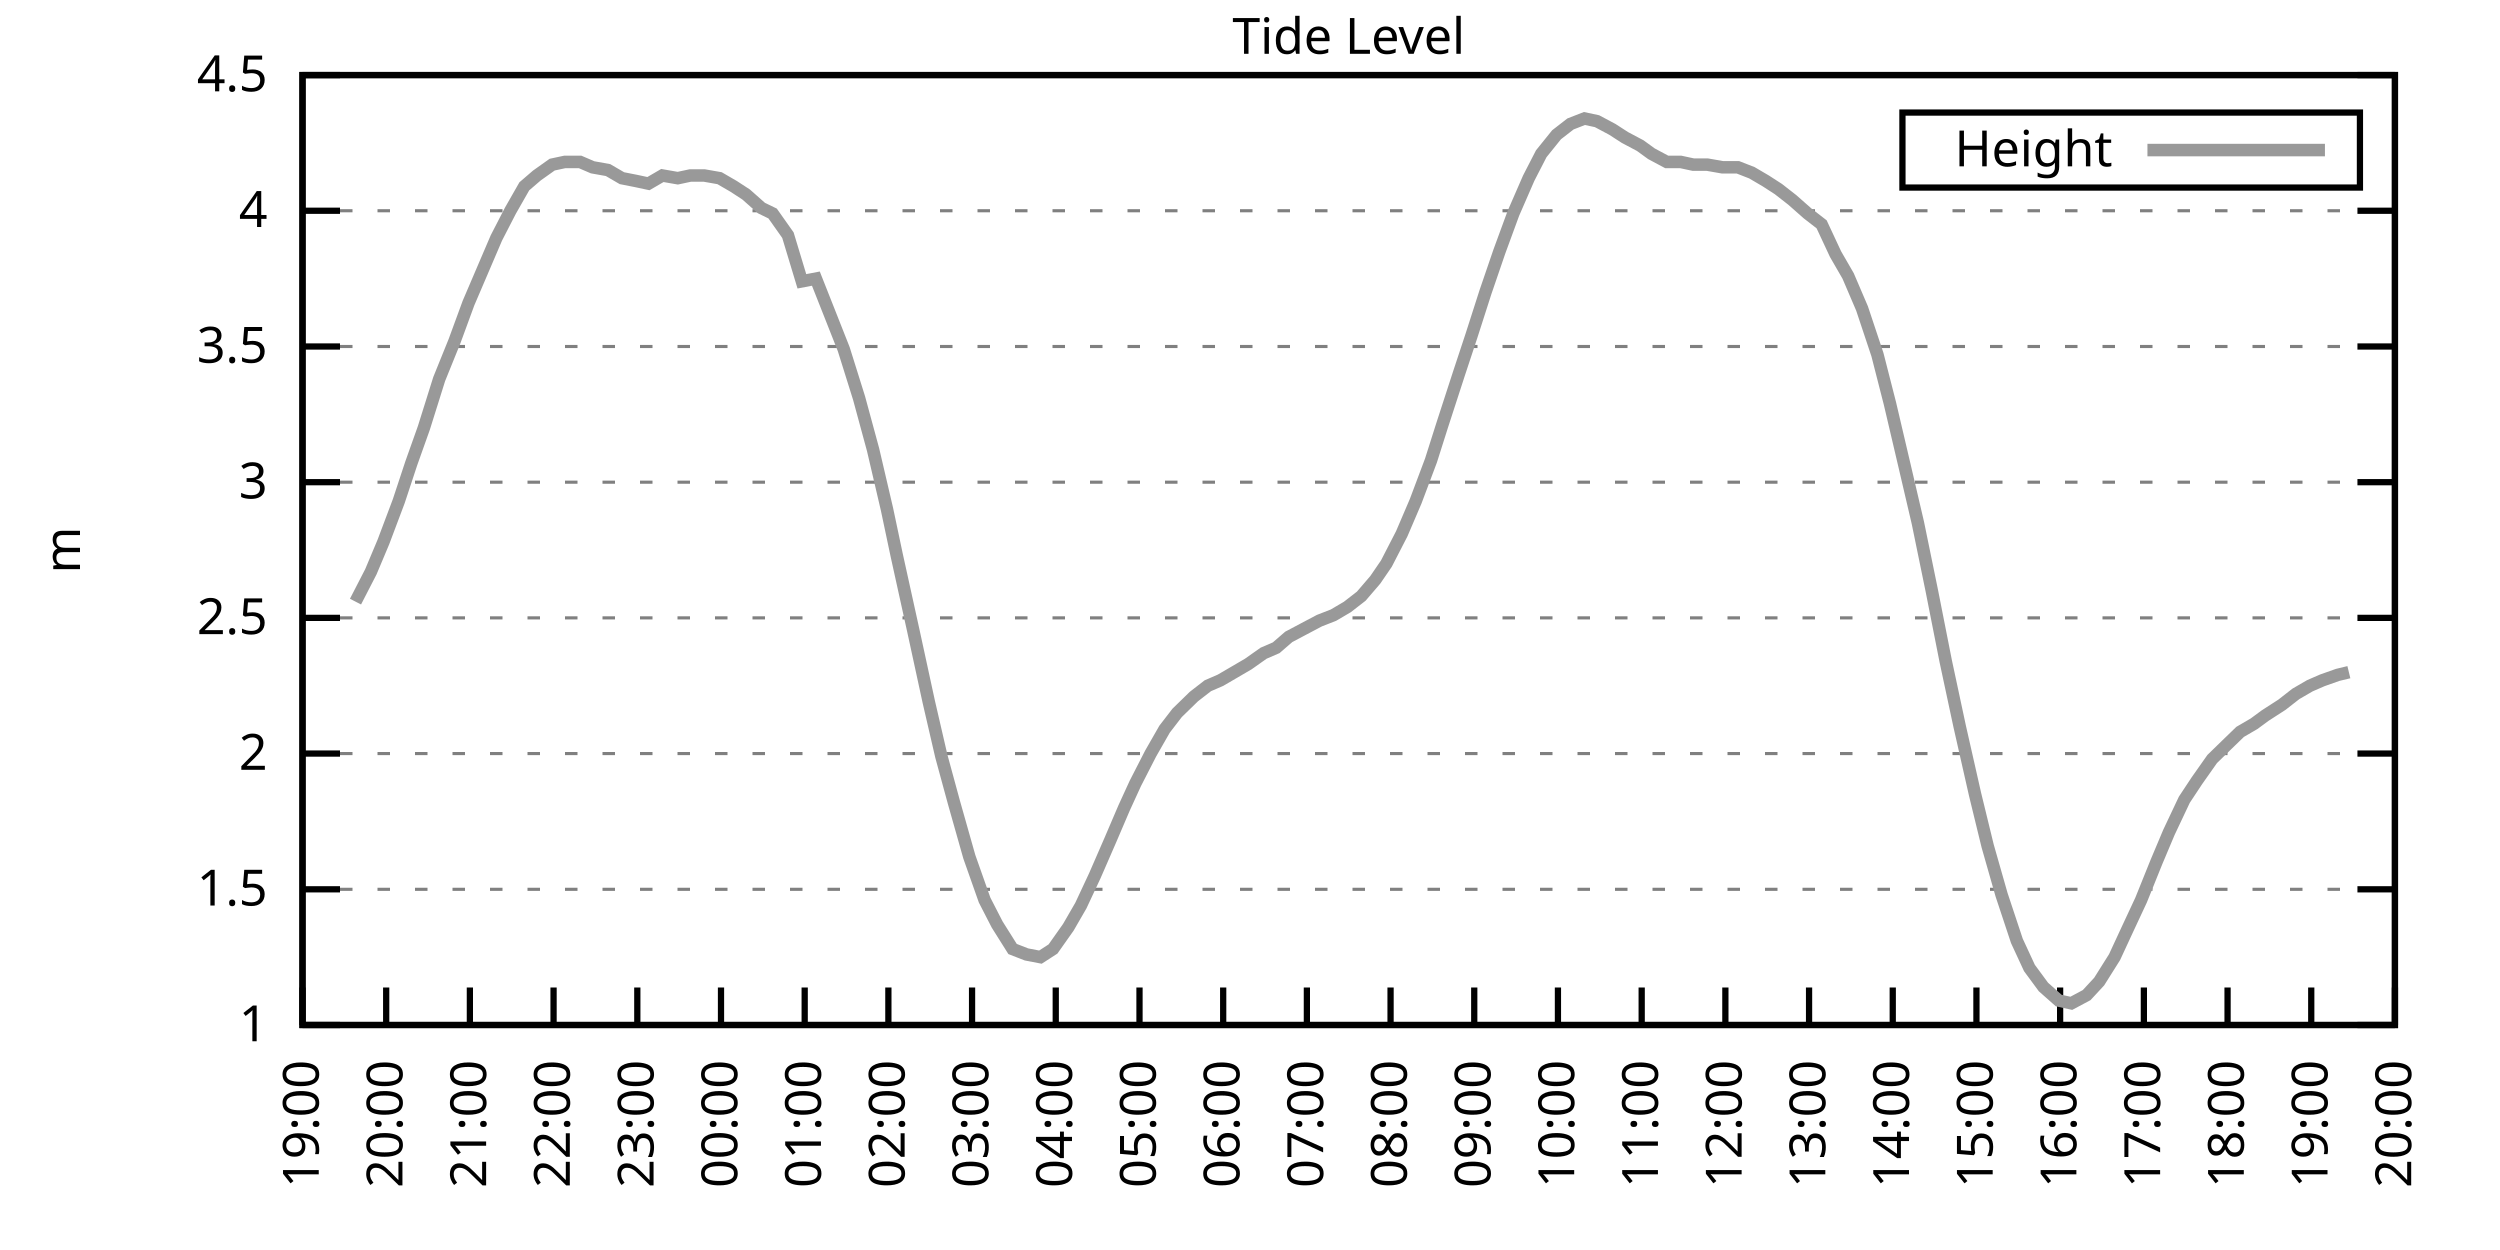
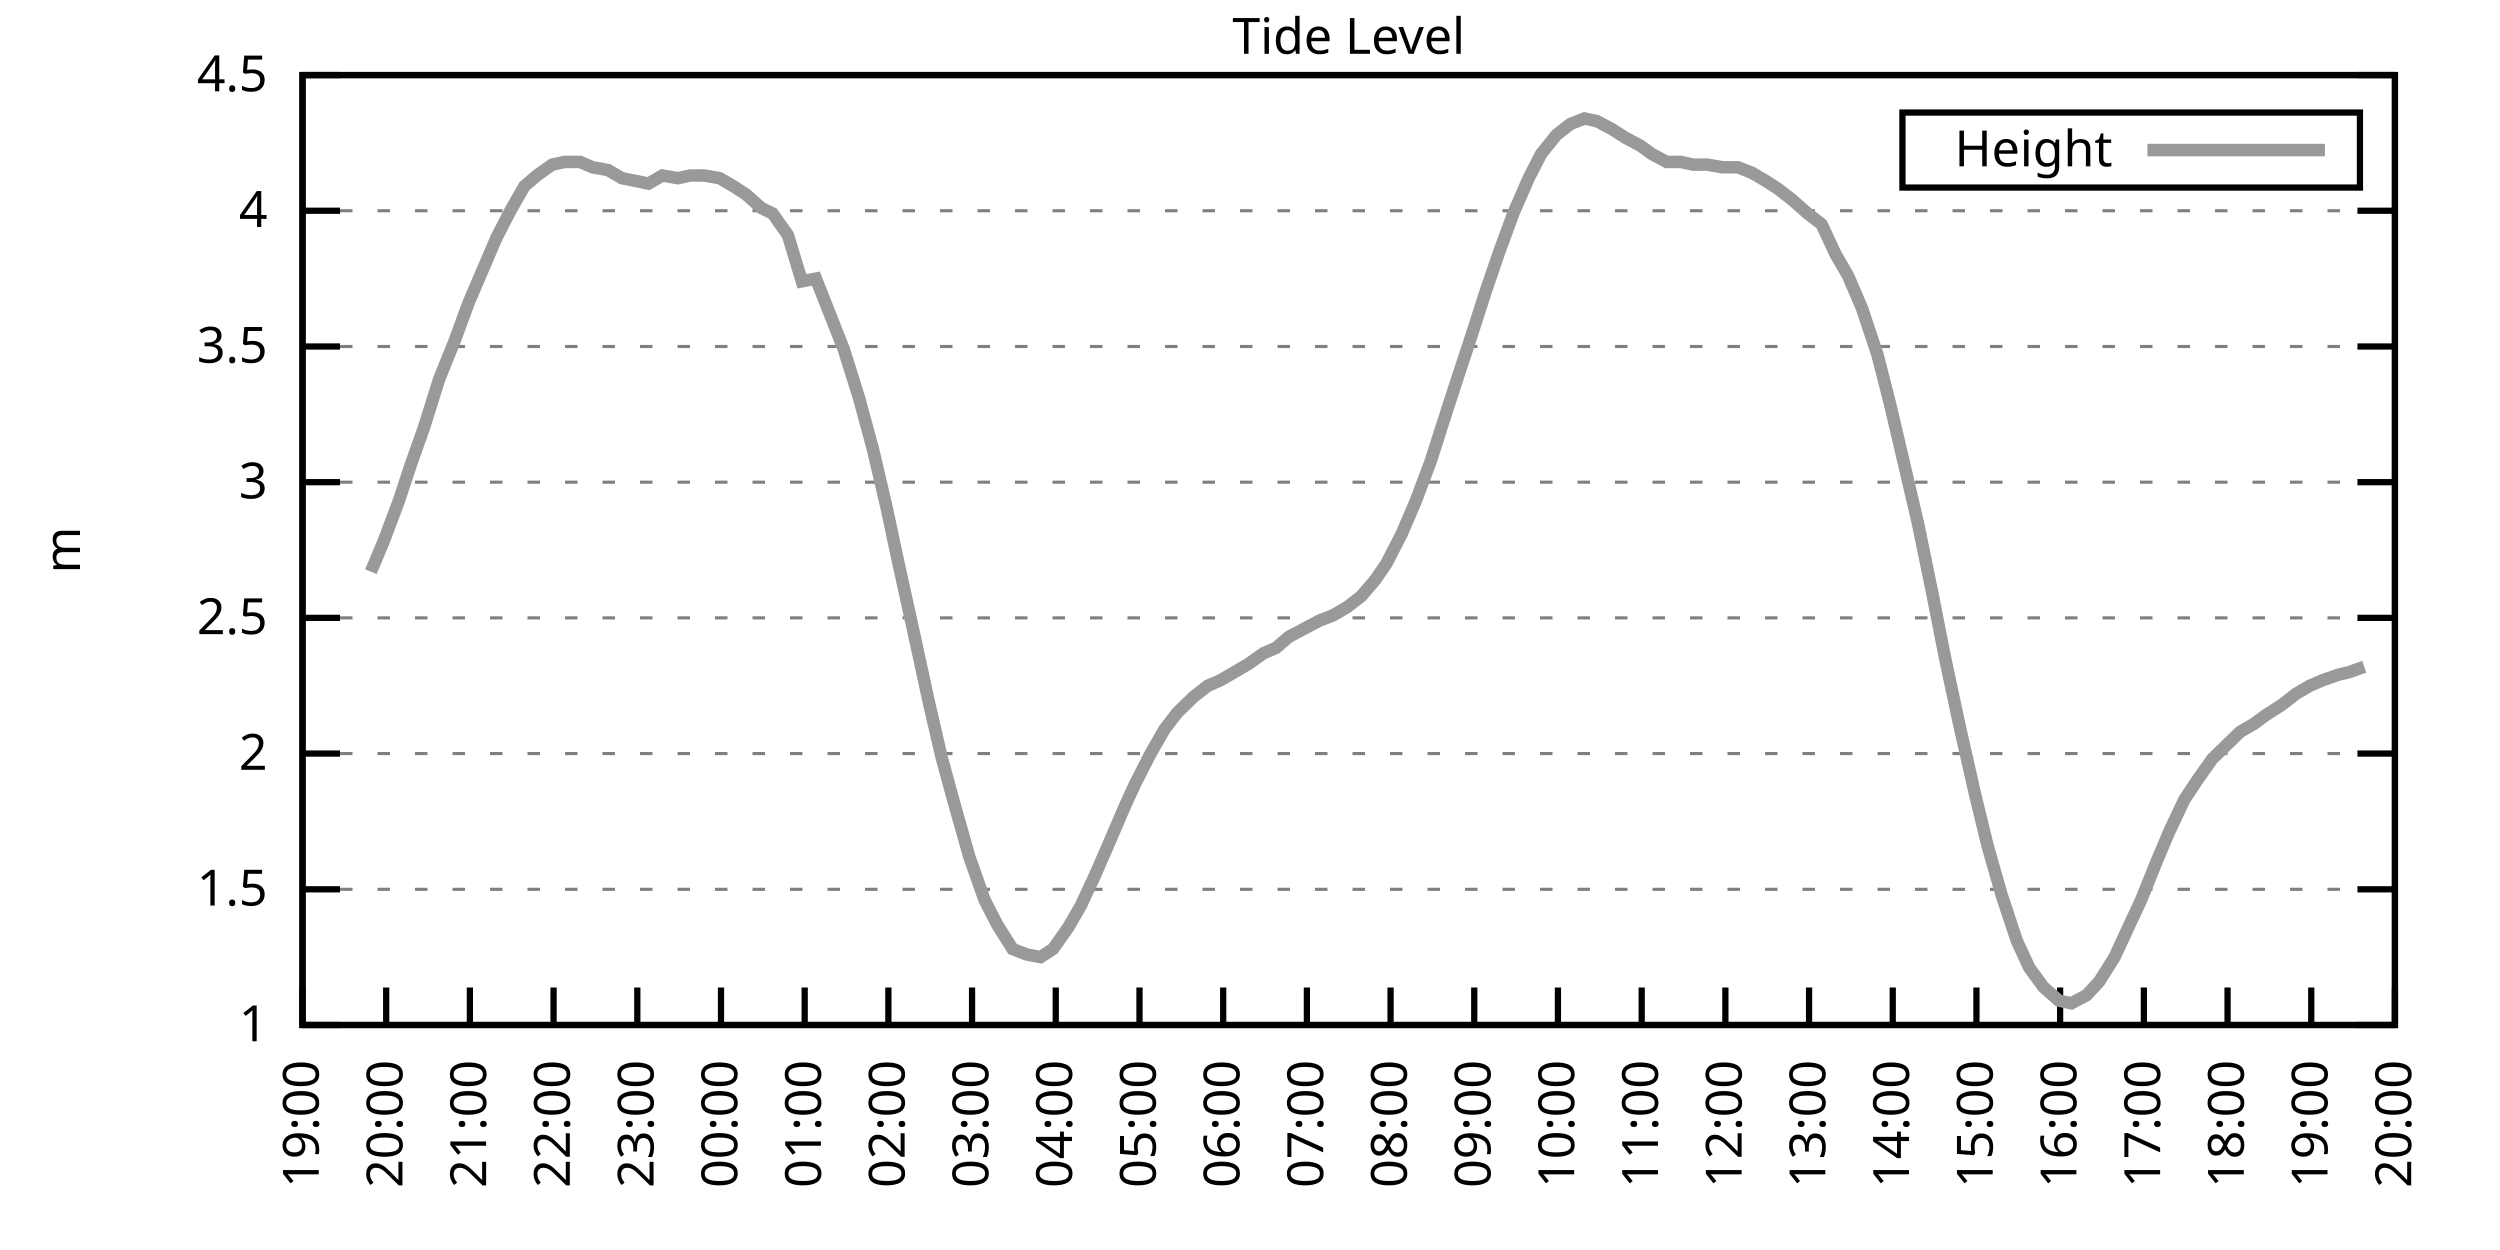
<svg xmlns="http://www.w3.org/2000/svg" xmlns:xlink="http://www.w3.org/1999/xlink" width="400" height="200" viewBox="0 0 400 200">
  <g id="gnuplot_canvas">
    <rect x="0" y="0" width="400" height="200" fill="none" />
    <defs>
      <circle id="gpDot" r="0.5" stroke-width="0.5" stroke="currentColor" />
      <path id="gpPt0" stroke-width="0.333" stroke="currentColor" d="M-1,0 h2 M0,-1 v2" />
      <path id="gpPt1" stroke-width="0.333" stroke="currentColor" d="M-1,-1 L1,1 M1,-1 L-1,1" />
      <path id="gpPt2" stroke-width="0.333" stroke="currentColor" d="M-1,0 L1,0 M0,-1 L0,1 M-1,-1 L1,1 M-1,1 L1,-1" />
      <rect id="gpPt3" stroke-width="0.333" stroke="currentColor" x="-1" y="-1" width="2" height="2" />
      <rect id="gpPt4" stroke-width="0.333" stroke="currentColor" fill="currentColor" x="-1" y="-1" width="2" height="2" />
      <circle id="gpPt5" stroke-width="0.333" stroke="currentColor" cx="0" cy="0" r="1" />
      <use xlink:href="#gpPt5" id="gpPt6" fill="currentColor" stroke="none" />
      <path id="gpPt7" stroke-width="0.333" stroke="currentColor" d="M0,-1.33 L-1.33,0.67 L1.33,0.67 z" />
      <use xlink:href="#gpPt7" id="gpPt8" fill="currentColor" stroke="none" />
      <use xlink:href="#gpPt7" id="gpPt9" stroke="currentColor" transform="rotate(180)" />
      <use xlink:href="#gpPt9" id="gpPt10" fill="currentColor" stroke="none" />
      <use xlink:href="#gpPt3" id="gpPt11" stroke="currentColor" transform="rotate(45)" />
      <use xlink:href="#gpPt11" id="gpPt12" fill="currentColor" stroke="none" />
      <path id="gpPt13" stroke-width="0.333" stroke="currentColor" d="M0,1.330 L1.265,0.411 L0.782,-1.067 L-0.782,-1.076 L-1.265,0.411 z" />
      <use xlink:href="#gpPt13" id="gpPt14" fill="currentColor" stroke="none" />
      <filter id="textbox" filterUnits="objectBoundingBox" x="0" y="0" height="1" width="1">
        <feFlood flood-color="white" flood-opacity="1" result="bgnd" />
        <feComposite in="SourceGraphic" in2="bgnd" operator="atop" />
      </filter>
      <filter id="greybox" filterUnits="objectBoundingBox" x="0" y="0" height="1" width="1">
        <feFlood flood-color="lightgrey" flood-opacity="1" result="grey" />
        <feComposite in="SourceGraphic" in2="grey" operator="atop" />
      </filter>
    </defs>
    <g fill="none" color="white" stroke="currentColor" stroke-width="1.00" stroke-linecap="butt" stroke-linejoin="miter">
</g>
    <g fill="none" color="black" stroke="currentColor" stroke-width="1.00" stroke-linecap="butt" stroke-linejoin="miter">
      <g stroke="none" shape-rendering="crispEdges">
        <polygon fill="rgb(255, 255, 255)" points="48.40,164.00 383.18,164.00 383.18,12.02 48.40,12.02 " />
      </g>
    </g>
    <g fill="none" color="black" stroke="currentColor" stroke-width="1.00" stroke-linecap="butt" stroke-linejoin="miter">
</g>
    <g fill="none" color="black" stroke="black" stroke-width="0.50" stroke-linecap="butt" stroke-linejoin="miter">
</g>
    <g fill="none" color="gray" stroke="currentColor" stroke-width="0.50" stroke-linecap="butt" stroke-linejoin="miter">
      <path stroke="gray" stroke-dasharray="2,4" class="gridline" d="M48.40,164.00 L383.19,164.00  " />
    </g>
    <g fill="none" color="gray" stroke="gray" stroke-width="1.00" stroke-linecap="butt" stroke-linejoin="miter">
</g>
    <g fill="none" color="black" stroke="currentColor" stroke-width="1.00" stroke-linecap="butt" stroke-linejoin="miter">
      <path stroke="black" d="M48.40,164.00 L54.40,164.00 M383.19,164.00 L377.19,164.00  " />
      <g transform="translate(42.80,166.60)" stroke="none" fill="black" font-family="Sans" font-size="8.00" text-anchor="end">
        <text>
          <tspan font-family="Sans"> 1</tspan>
        </text>
      </g>
    </g>
    <g fill="none" color="black" stroke="currentColor" stroke-width="1.00" stroke-linecap="butt" stroke-linejoin="miter">
</g>
    <g fill="none" color="black" stroke="black" stroke-width="0.50" stroke-linecap="butt" stroke-linejoin="miter">
</g>
    <g fill="none" color="gray" stroke="currentColor" stroke-width="0.50" stroke-linecap="butt" stroke-linejoin="miter">
      <path stroke="gray" stroke-dasharray="2,4" class="gridline" d="M48.40,142.29 L383.19,142.29  " />
    </g>
    <g fill="none" color="gray" stroke="gray" stroke-width="1.00" stroke-linecap="butt" stroke-linejoin="miter">
</g>
    <g fill="none" color="black" stroke="currentColor" stroke-width="1.00" stroke-linecap="butt" stroke-linejoin="miter">
      <path stroke="black" d="M48.40,142.29 L54.40,142.29 M383.19,142.29 L377.19,142.29  " />
      <g transform="translate(42.80,144.89)" stroke="none" fill="black" font-family="Sans" font-size="8.00" text-anchor="end">
        <text>
          <tspan font-family="Sans"> 1.5</tspan>
        </text>
      </g>
    </g>
    <g fill="none" color="black" stroke="currentColor" stroke-width="1.00" stroke-linecap="butt" stroke-linejoin="miter">
</g>
    <g fill="none" color="black" stroke="black" stroke-width="0.50" stroke-linecap="butt" stroke-linejoin="miter">
</g>
    <g fill="none" color="gray" stroke="currentColor" stroke-width="0.50" stroke-linecap="butt" stroke-linejoin="miter">
      <path stroke="gray" stroke-dasharray="2,4" class="gridline" d="M48.40,120.57 L383.19,120.57  " />
    </g>
    <g fill="none" color="gray" stroke="gray" stroke-width="1.00" stroke-linecap="butt" stroke-linejoin="miter">
</g>
    <g fill="none" color="black" stroke="currentColor" stroke-width="1.00" stroke-linecap="butt" stroke-linejoin="miter">
      <path stroke="black" d="M48.40,120.57 L54.40,120.57 M383.19,120.57 L377.19,120.57  " />
      <g transform="translate(42.80,123.17)" stroke="none" fill="black" font-family="Sans" font-size="8.00" text-anchor="end">
        <text>
          <tspan font-family="Sans"> 2</tspan>
        </text>
      </g>
    </g>
    <g fill="none" color="black" stroke="currentColor" stroke-width="1.00" stroke-linecap="butt" stroke-linejoin="miter">
</g>
    <g fill="none" color="black" stroke="black" stroke-width="0.50" stroke-linecap="butt" stroke-linejoin="miter">
</g>
    <g fill="none" color="gray" stroke="currentColor" stroke-width="0.50" stroke-linecap="butt" stroke-linejoin="miter">
      <path stroke="gray" stroke-dasharray="2,4" class="gridline" d="M48.40,98.86 L383.19,98.86  " />
    </g>
    <g fill="none" color="gray" stroke="gray" stroke-width="1.00" stroke-linecap="butt" stroke-linejoin="miter">
</g>
    <g fill="none" color="black" stroke="currentColor" stroke-width="1.00" stroke-linecap="butt" stroke-linejoin="miter">
      <path stroke="black" d="M48.40,98.86 L54.40,98.86 M383.19,98.86 L377.19,98.86  " />
      <g transform="translate(42.80,101.46)" stroke="none" fill="black" font-family="Sans" font-size="8.00" text-anchor="end">
        <text>
          <tspan font-family="Sans"> 2.5</tspan>
        </text>
      </g>
    </g>
    <g fill="none" color="black" stroke="currentColor" stroke-width="1.00" stroke-linecap="butt" stroke-linejoin="miter">
</g>
    <g fill="none" color="black" stroke="black" stroke-width="0.50" stroke-linecap="butt" stroke-linejoin="miter">
</g>
    <g fill="none" color="gray" stroke="currentColor" stroke-width="0.50" stroke-linecap="butt" stroke-linejoin="miter">
      <path stroke="gray" stroke-dasharray="2,4" class="gridline" d="M48.40,77.15 L383.19,77.15  " />
    </g>
    <g fill="none" color="gray" stroke="gray" stroke-width="1.00" stroke-linecap="butt" stroke-linejoin="miter">
</g>
    <g fill="none" color="black" stroke="currentColor" stroke-width="1.00" stroke-linecap="butt" stroke-linejoin="miter">
      <path stroke="black" d="M48.40,77.15 L54.40,77.15 M383.19,77.15 L377.19,77.15  " />
      <g transform="translate(42.80,79.75)" stroke="none" fill="black" font-family="Sans" font-size="8.00" text-anchor="end">
        <text>
          <tspan font-family="Sans"> 3</tspan>
        </text>
      </g>
    </g>
    <g fill="none" color="black" stroke="currentColor" stroke-width="1.00" stroke-linecap="butt" stroke-linejoin="miter">
</g>
    <g fill="none" color="black" stroke="black" stroke-width="0.50" stroke-linecap="butt" stroke-linejoin="miter">
</g>
    <g fill="none" color="gray" stroke="currentColor" stroke-width="0.50" stroke-linecap="butt" stroke-linejoin="miter">
      <path stroke="gray" stroke-dasharray="2,4" class="gridline" d="M48.40,55.44 L383.19,55.44  " />
    </g>
    <g fill="none" color="gray" stroke="gray" stroke-width="1.00" stroke-linecap="butt" stroke-linejoin="miter">
</g>
    <g fill="none" color="black" stroke="currentColor" stroke-width="1.00" stroke-linecap="butt" stroke-linejoin="miter">
      <path stroke="black" d="M48.40,55.44 L54.40,55.44 M383.19,55.44 L377.19,55.44  " />
      <g transform="translate(42.80,58.04)" stroke="none" fill="black" font-family="Sans" font-size="8.00" text-anchor="end">
        <text>
          <tspan font-family="Sans"> 3.5</tspan>
        </text>
      </g>
    </g>
    <g fill="none" color="black" stroke="currentColor" stroke-width="1.00" stroke-linecap="butt" stroke-linejoin="miter">
</g>
    <g fill="none" color="black" stroke="black" stroke-width="0.50" stroke-linecap="butt" stroke-linejoin="miter">
</g>
    <g fill="none" color="gray" stroke="currentColor" stroke-width="0.50" stroke-linecap="butt" stroke-linejoin="miter">
      <path stroke="gray" stroke-dasharray="2,4" class="gridline" d="M48.40,33.72 L383.19,33.72  " />
    </g>
    <g fill="none" color="gray" stroke="gray" stroke-width="1.00" stroke-linecap="butt" stroke-linejoin="miter">
</g>
    <g fill="none" color="black" stroke="currentColor" stroke-width="1.00" stroke-linecap="butt" stroke-linejoin="miter">
      <path stroke="black" d="M48.40,33.72 L54.40,33.72 M383.19,33.72 L377.19,33.72  " />
      <g transform="translate(42.80,36.32)" stroke="none" fill="black" font-family="Sans" font-size="8.00" text-anchor="end">
        <text>
          <tspan font-family="Sans"> 4</tspan>
        </text>
      </g>
    </g>
    <g fill="none" color="black" stroke="currentColor" stroke-width="1.00" stroke-linecap="butt" stroke-linejoin="miter">
</g>
    <g fill="none" color="black" stroke="black" stroke-width="0.50" stroke-linecap="butt" stroke-linejoin="miter">
</g>
    <g fill="none" color="gray" stroke="currentColor" stroke-width="0.50" stroke-linecap="butt" stroke-linejoin="miter">
      <path stroke="gray" stroke-dasharray="2,4" class="gridline" d="M48.40,12.01 L383.19,12.01  " />
    </g>
    <g fill="none" color="gray" stroke="gray" stroke-width="1.00" stroke-linecap="butt" stroke-linejoin="miter">
</g>
    <g fill="none" color="black" stroke="currentColor" stroke-width="1.00" stroke-linecap="butt" stroke-linejoin="miter">
      <path stroke="black" d="M48.40,12.01 L54.40,12.01 M383.19,12.01 L377.19,12.01  " />
      <g transform="translate(42.80,14.61)" stroke="none" fill="black" font-family="Sans" font-size="8.00" text-anchor="end">
        <text>
          <tspan font-family="Sans"> 4.5</tspan>
        </text>
      </g>
    </g>
    <g fill="none" color="black" stroke="currentColor" stroke-width="1.00" stroke-linecap="butt" stroke-linejoin="miter">
      <path stroke="black" d="M48.40,164.00 L48.40,158.00  " />
      <g transform="translate(51.00,169.60) rotate(270.00)" stroke="none" fill="black" font-family="Sans" font-size="8.00" text-anchor="end">
        <text>
          <tspan font-family="Sans">19:00</tspan>
        </text>
      </g>
    </g>
    <g fill="none" color="black" stroke="currentColor" stroke-width="1.00" stroke-linecap="butt" stroke-linejoin="miter">
      <path stroke="black" d="M61.79,164.00 L61.79,158.00  " />
      <g transform="translate(64.39,169.60) rotate(270.00)" stroke="none" fill="black" font-family="Sans" font-size="8.00" text-anchor="end">
        <text>
          <tspan font-family="Sans">20:00</tspan>
        </text>
      </g>
    </g>
    <g fill="none" color="black" stroke="currentColor" stroke-width="1.00" stroke-linecap="butt" stroke-linejoin="miter">
      <path stroke="black" d="M75.18,164.00 L75.18,158.00  " />
      <g transform="translate(77.78,169.60) rotate(270.00)" stroke="none" fill="black" font-family="Sans" font-size="8.00" text-anchor="end">
        <text>
          <tspan font-family="Sans">21:00</tspan>
        </text>
      </g>
    </g>
    <g fill="none" color="black" stroke="currentColor" stroke-width="1.00" stroke-linecap="butt" stroke-linejoin="miter">
      <path stroke="black" d="M88.57,164.00 L88.57,158.00  " />
      <g transform="translate(91.17,169.60) rotate(270.00)" stroke="none" fill="black" font-family="Sans" font-size="8.00" text-anchor="end">
        <text>
          <tspan font-family="Sans">22:00</tspan>
        </text>
      </g>
    </g>
    <g fill="none" color="black" stroke="currentColor" stroke-width="1.00" stroke-linecap="butt" stroke-linejoin="miter">
      <path stroke="black" d="M101.97,164.00 L101.97,158.00  " />
      <g transform="translate(104.57,169.60) rotate(270.00)" stroke="none" fill="black" font-family="Sans" font-size="8.00" text-anchor="end">
        <text>
          <tspan font-family="Sans">23:00</tspan>
        </text>
      </g>
    </g>
    <g fill="none" color="black" stroke="currentColor" stroke-width="1.00" stroke-linecap="butt" stroke-linejoin="miter">
      <path stroke="black" d="M115.36,164.00 L115.36,158.00  " />
      <g transform="translate(117.96,169.60) rotate(270.00)" stroke="none" fill="black" font-family="Sans" font-size="8.00" text-anchor="end">
        <text>
          <tspan font-family="Sans">00:00</tspan>
        </text>
      </g>
    </g>
    <g fill="none" color="black" stroke="currentColor" stroke-width="1.00" stroke-linecap="butt" stroke-linejoin="miter">
      <path stroke="black" d="M128.75,164.00 L128.75,158.00  " />
      <g transform="translate(131.35,169.60) rotate(270.00)" stroke="none" fill="black" font-family="Sans" font-size="8.00" text-anchor="end">
        <text>
          <tspan font-family="Sans">01:00</tspan>
        </text>
      </g>
    </g>
    <g fill="none" color="black" stroke="currentColor" stroke-width="1.00" stroke-linecap="butt" stroke-linejoin="miter">
      <path stroke="black" d="M142.14,164.00 L142.14,158.00  " />
      <g transform="translate(144.74,169.60) rotate(270.00)" stroke="none" fill="black" font-family="Sans" font-size="8.00" text-anchor="end">
        <text>
          <tspan font-family="Sans">02:00</tspan>
        </text>
      </g>
    </g>
    <g fill="none" color="black" stroke="currentColor" stroke-width="1.00" stroke-linecap="butt" stroke-linejoin="miter">
      <path stroke="black" d="M155.53,164.00 L155.53,158.00  " />
      <g transform="translate(158.13,169.60) rotate(270.00)" stroke="none" fill="black" font-family="Sans" font-size="8.00" text-anchor="end">
        <text>
          <tspan font-family="Sans">03:00</tspan>
        </text>
      </g>
    </g>
    <g fill="none" color="black" stroke="currentColor" stroke-width="1.00" stroke-linecap="butt" stroke-linejoin="miter">
      <path stroke="black" d="M168.92,164.00 L168.92,158.00  " />
      <g transform="translate(171.52,169.60) rotate(270.00)" stroke="none" fill="black" font-family="Sans" font-size="8.00" text-anchor="end">
        <text>
          <tspan font-family="Sans">04:00</tspan>
        </text>
      </g>
    </g>
    <g fill="none" color="black" stroke="currentColor" stroke-width="1.00" stroke-linecap="butt" stroke-linejoin="miter">
      <path stroke="black" d="M182.32,164.00 L182.32,158.00  " />
      <g transform="translate(184.92,169.60) rotate(270.00)" stroke="none" fill="black" font-family="Sans" font-size="8.00" text-anchor="end">
        <text>
          <tspan font-family="Sans">05:00</tspan>
        </text>
      </g>
    </g>
    <g fill="none" color="black" stroke="currentColor" stroke-width="1.00" stroke-linecap="butt" stroke-linejoin="miter">
      <path stroke="black" d="M195.71,164.00 L195.71,158.00  " />
      <g transform="translate(198.31,169.60) rotate(270.00)" stroke="none" fill="black" font-family="Sans" font-size="8.00" text-anchor="end">
        <text>
          <tspan font-family="Sans">06:00</tspan>
        </text>
      </g>
    </g>
    <g fill="none" color="black" stroke="currentColor" stroke-width="1.00" stroke-linecap="butt" stroke-linejoin="miter">
      <path stroke="black" d="M209.10,164.00 L209.10,158.00  " />
      <g transform="translate(211.70,169.60) rotate(270.00)" stroke="none" fill="black" font-family="Sans" font-size="8.00" text-anchor="end">
        <text>
          <tspan font-family="Sans">07:00</tspan>
        </text>
      </g>
    </g>
    <g fill="none" color="black" stroke="currentColor" stroke-width="1.00" stroke-linecap="butt" stroke-linejoin="miter">
      <path stroke="black" d="M222.49,164.00 L222.49,158.00  " />
      <g transform="translate(225.09,169.60) rotate(270.00)" stroke="none" fill="black" font-family="Sans" font-size="8.00" text-anchor="end">
        <text>
          <tspan font-family="Sans">08:00</tspan>
        </text>
      </g>
    </g>
    <g fill="none" color="black" stroke="currentColor" stroke-width="1.00" stroke-linecap="butt" stroke-linejoin="miter">
      <path stroke="black" d="M235.88,164.00 L235.88,158.00  " />
      <g transform="translate(238.48,169.60) rotate(270.00)" stroke="none" fill="black" font-family="Sans" font-size="8.00" text-anchor="end">
        <text>
          <tspan font-family="Sans">09:00</tspan>
        </text>
      </g>
    </g>
    <g fill="none" color="black" stroke="currentColor" stroke-width="1.00" stroke-linecap="butt" stroke-linejoin="miter">
      <path stroke="black" d="M249.27,164.00 L249.27,158.00  " />
      <g transform="translate(251.87,169.60) rotate(270.00)" stroke="none" fill="black" font-family="Sans" font-size="8.00" text-anchor="end">
        <text>
          <tspan font-family="Sans">10:00</tspan>
        </text>
      </g>
    </g>
    <g fill="none" color="black" stroke="currentColor" stroke-width="1.00" stroke-linecap="butt" stroke-linejoin="miter">
      <path stroke="black" d="M262.67,164.00 L262.67,158.00  " />
      <g transform="translate(265.27,169.60) rotate(270.00)" stroke="none" fill="black" font-family="Sans" font-size="8.00" text-anchor="end">
        <text>
          <tspan font-family="Sans">11:00</tspan>
        </text>
      </g>
    </g>
    <g fill="none" color="black" stroke="currentColor" stroke-width="1.00" stroke-linecap="butt" stroke-linejoin="miter">
      <path stroke="black" d="M276.06,164.00 L276.06,158.00  " />
      <g transform="translate(278.66,169.60) rotate(270.00)" stroke="none" fill="black" font-family="Sans" font-size="8.00" text-anchor="end">
        <text>
          <tspan font-family="Sans">12:00</tspan>
        </text>
      </g>
    </g>
    <g fill="none" color="black" stroke="currentColor" stroke-width="1.00" stroke-linecap="butt" stroke-linejoin="miter">
      <path stroke="black" d="M289.45,164.00 L289.45,158.00  " />
      <g transform="translate(292.05,169.60) rotate(270.00)" stroke="none" fill="black" font-family="Sans" font-size="8.00" text-anchor="end">
        <text>
          <tspan font-family="Sans">13:00</tspan>
        </text>
      </g>
    </g>
    <g fill="none" color="black" stroke="currentColor" stroke-width="1.00" stroke-linecap="butt" stroke-linejoin="miter">
      <path stroke="black" d="M302.84,164.00 L302.84,158.00  " />
      <g transform="translate(305.44,169.60) rotate(270.00)" stroke="none" fill="black" font-family="Sans" font-size="8.00" text-anchor="end">
        <text>
          <tspan font-family="Sans">14:00</tspan>
        </text>
      </g>
    </g>
    <g fill="none" color="black" stroke="currentColor" stroke-width="1.00" stroke-linecap="butt" stroke-linejoin="miter">
      <path stroke="black" d="M316.23,164.00 L316.23,158.00  " />
      <g transform="translate(318.83,169.60) rotate(270.00)" stroke="none" fill="black" font-family="Sans" font-size="8.00" text-anchor="end">
        <text>
          <tspan font-family="Sans">15:00</tspan>
        </text>
      </g>
    </g>
    <g fill="none" color="black" stroke="currentColor" stroke-width="1.00" stroke-linecap="butt" stroke-linejoin="miter">
      <path stroke="black" d="M329.62,164.00 L329.62,158.00  " />
      <g transform="translate(332.22,169.60) rotate(270.00)" stroke="none" fill="black" font-family="Sans" font-size="8.00" text-anchor="end">
        <text>
          <tspan font-family="Sans">16:00</tspan>
        </text>
      </g>
    </g>
    <g fill="none" color="black" stroke="currentColor" stroke-width="1.00" stroke-linecap="butt" stroke-linejoin="miter">
      <path stroke="black" d="M343.02,164.00 L343.02,158.00  " />
      <g transform="translate(345.62,169.60) rotate(270.00)" stroke="none" fill="black" font-family="Sans" font-size="8.00" text-anchor="end">
        <text>
          <tspan font-family="Sans">17:00</tspan>
        </text>
      </g>
    </g>
    <g fill="none" color="black" stroke="currentColor" stroke-width="1.00" stroke-linecap="butt" stroke-linejoin="miter">
      <path stroke="black" d="M356.41,164.00 L356.41,158.00  " />
      <g transform="translate(359.01,169.60) rotate(270.00)" stroke="none" fill="black" font-family="Sans" font-size="8.00" text-anchor="end">
        <text>
          <tspan font-family="Sans">18:00</tspan>
        </text>
      </g>
    </g>
    <g fill="none" color="black" stroke="currentColor" stroke-width="1.00" stroke-linecap="butt" stroke-linejoin="miter">
      <path stroke="black" d="M369.80,164.00 L369.80,158.00  " />
      <g transform="translate(372.40,169.60) rotate(270.00)" stroke="none" fill="black" font-family="Sans" font-size="8.00" text-anchor="end">
        <text>
          <tspan font-family="Sans">19:00</tspan>
        </text>
      </g>
    </g>
    <g fill="none" color="black" stroke="currentColor" stroke-width="1.00" stroke-linecap="butt" stroke-linejoin="miter">
      <path stroke="black" d="M383.19,164.00 L383.19,158.00  " />
      <g transform="translate(385.79,169.60) rotate(270.00)" stroke="none" fill="black" font-family="Sans" font-size="8.00" text-anchor="end">
        <text>
          <tspan font-family="Sans">20:00</tspan>
        </text>
      </g>
    </g>
    <g fill="none" color="black" stroke="currentColor" stroke-width="1.00" stroke-linecap="butt" stroke-linejoin="miter">
</g>
    <g fill="none" color="black" stroke="currentColor" stroke-width="1.00" stroke-linecap="butt" stroke-linejoin="miter">
      <path stroke="black" d="M48.40,12.01 L48.40,164.00 L383.19,164.00 L383.19,12.01 L48.40,12.01 Z  " />
    </g>
    <g fill="none" color="black" stroke="currentColor" stroke-width="1.00" stroke-linecap="butt" stroke-linejoin="miter">
</g>
    <g fill="none" color="black" stroke="currentColor" stroke-width="1.00" stroke-linecap="butt" stroke-linejoin="miter">
      <path stroke="black" d="M304.39,30.01 L304.39,18.01 L377.59,18.01 L377.59,30.01 L304.39,30.01 Z  " />
    </g>
    <g id="Tide_level_plot_1">
      <g fill="none" color="white" stroke="black" stroke-width="2.00" stroke-linecap="butt" stroke-linejoin="miter">
</g>
      <g fill="none" color="black" stroke="currentColor" stroke-width="2.00" stroke-linecap="butt" stroke-linejoin="miter">
        <g transform="translate(337.99,26.61)" stroke="none" fill="black" font-family="Sans" font-size="8.00" text-anchor="end">
          <text>
            <tspan font-family="Sans">Height</tspan>
          </text>
        </g>
      </g>
      <g fill="none" color="black" stroke="currentColor" stroke-width="2.00" stroke-linecap="butt" stroke-linejoin="miter">
-         <path stroke="rgb(153, 153, 153)" d="M343.59,24.01 L371.99,24.01 M56.88,96.26 L59.34,91.48 L61.35,86.70 L63.80,80.19 L65.81,74.11 L67.82,68.46   L70.27,60.65 L72.73,54.57 L74.96,48.49 L77.19,43.28 L79.42,38.07 L81.66,33.72 L83.89,29.81 L85.90,28.08   L88.35,26.34 L90.36,25.91 L92.82,25.91 L94.82,26.77 L97.28,27.21 L99.51,28.51 L101.74,28.95 L103.75,29.38   L105.98,28.08 L108.44,28.51 L110.45,28.08 L112.68,28.08 L115.13,28.51 L117.37,29.81 L119.38,31.12 L121.83,33.29   L123.62,34.16 L126.07,37.63 L128.30,45.01 L130.54,44.58 L132.77,50.22 L135.00,55.87 L137.45,63.69 L139.69,71.94   L141.92,81.49 L143.48,88.87 L146.16,101.03 L148.61,112.32 L150.62,121.01 L152.63,128.39 L155.09,137.08 L157.54,144.02   L159.55,147.93 L162.01,151.84 L164.24,152.71 L166.47,153.14 L168.48,151.84 L170.93,148.37 L172.94,144.89 L175.17,140.12   L177.63,134.47 L179.86,129.26 L181.65,125.35 L184.10,120.57 L186.33,116.67 L188.34,114.06 L191.02,111.45 L193.25,109.72   L195.26,108.85 L197.49,107.55 L199.73,106.24 L202.18,104.51 L204.19,103.64 L206.20,101.90 L208.65,100.60 L211.11,99.30   L213.34,98.43 L215.57,97.12 L217.80,95.39 L220.04,92.78 L221.82,90.18 L224.28,85.40 L226.51,80.19 L228.96,73.67   L230.75,68.03 L233.43,59.78 L235.44,53.70 L237.67,46.75 L239.90,40.24 L242.13,34.16 L244.59,28.51 L246.60,24.60   L249.05,21.56 L251.28,19.83 L253.51,18.96 L255.52,19.39 L257.98,20.70 L259.99,22.00 L262.44,23.30 L264.23,24.60   L266.68,25.91 L268.92,25.91 L270.92,26.34 L273.16,26.34 L275.61,26.77 L278.07,26.77 L280.30,27.64 L282.53,28.95   L284.54,30.25 L286.77,31.99 L289.23,34.16 L291.46,35.89 L293.69,40.67 L295.70,44.15 L297.93,49.36 L300.39,56.74   L302.39,64.56 L304.63,74.11 L306.86,83.66 L309.09,94.52 L311.32,105.81 L313.55,116.23 L316.01,127.09 L318.02,135.34   L320.25,143.16 L322.70,150.54 L324.71,154.88 L326.95,157.92 L329.40,160.09 L331.41,160.53 L333.86,159.22 L335.87,157.05   L338.33,153.14 L340.34,148.80 L342.57,144.02 L345.02,137.94 L347.03,133.17 L349.49,127.96 L351.50,124.92 L353.95,121.44   L356.18,119.27 L358.42,117.10 L360.65,115.80 L362.43,114.49 L365.11,112.76 L367.34,111.02 L369.58,109.72 L371.58,108.85   L374.04,107.98 L375.82,107.55  " />
+         <path stroke="rgb(153, 153, 153)" d="M343.59,24.01 L371.99,24.01 M59.34,91.48 L61.35,86.70 L63.80,80.19 L65.81,74.11 L67.82,68.46 L70.27,60.65   L72.73,54.57 L74.96,48.49 L77.19,43.28 L79.42,38.07 L81.66,33.72 L83.89,29.81 L85.90,28.08 L88.35,26.34   L90.36,25.91 L92.82,25.91 L94.82,26.77 L97.28,27.21 L99.51,28.51 L101.74,28.95 L103.75,29.38 L105.98,28.08   L108.44,28.51 L110.45,28.08 L112.68,28.08 L115.13,28.51 L117.37,29.81 L119.38,31.12 L121.83,33.29 L123.62,34.16   L126.07,37.63 L128.30,45.01 L130.54,44.58 L132.77,50.22 L135.00,55.87 L137.45,63.69 L139.69,71.94 L141.92,81.49   L143.48,88.87 L146.16,101.03 L148.61,112.32 L150.62,121.01 L152.63,128.39 L155.09,137.08 L157.54,144.02 L159.55,147.93   L162.01,151.84 L164.24,152.71 L166.47,153.14 L168.48,151.84 L170.93,148.37 L172.94,144.89 L175.17,140.12 L177.63,134.47   L179.86,129.26 L181.65,125.35 L184.10,120.57 L186.33,116.67 L188.34,114.06 L191.02,111.45 L193.25,109.72 L195.26,108.85   L197.49,107.55 L199.73,106.24 L202.18,104.51 L204.19,103.64 L206.20,101.90 L208.65,100.60 L211.11,99.30 L213.34,98.43   L215.57,97.12 L217.80,95.39 L220.04,92.78 L221.82,90.18 L224.28,85.40 L226.51,80.19 L228.96,73.67 L230.75,68.03   L233.43,59.78 L235.44,53.70 L237.67,46.75 L239.90,40.24 L242.13,34.16 L244.59,28.51 L246.60,24.60 L249.05,21.56   L251.28,19.83 L253.51,18.96 L255.52,19.39 L257.98,20.70 L259.99,22.00 L262.44,23.30 L264.23,24.60 L266.68,25.91   L268.92,25.91 L270.92,26.34 L273.16,26.34 L275.61,26.77 L278.07,26.77 L280.30,27.64 L282.53,28.95 L284.54,30.25   L286.77,31.99 L289.23,34.16 L291.46,35.89 L293.69,40.67 L295.70,44.15 L297.93,49.36 L300.39,56.74 L302.39,64.56   L304.63,74.11 L306.86,83.66 L309.09,94.52 L311.32,105.81 L313.55,116.23 L316.01,127.09 L318.02,135.34 L320.25,143.16   L322.70,150.54 L324.71,154.88 L326.95,157.92 L329.40,160.09 L331.41,160.53 L333.86,159.22 L335.87,157.05 L338.33,153.14   L340.34,148.80 L342.57,144.02 L345.02,137.94 L347.03,133.17 L349.49,127.96 L351.50,124.92 L353.95,121.44 L356.18,119.27   L358.42,117.10 L360.65,115.80 L362.43,114.49 L365.11,112.76 L367.34,111.02 L369.58,109.72 L371.58,108.85 L374.04,107.98   L375.82,107.55 L378.28,106.68  " />
      </g>
    </g>
    <g fill="none" color="black" stroke="currentColor" stroke-width="2.00" stroke-linecap="butt" stroke-linejoin="miter">
</g>
    <g fill="none" color="black" stroke="black" stroke-width="1.00" stroke-linecap="butt" stroke-linejoin="miter">
</g>
    <g fill="none" color="black" stroke="currentColor" stroke-width="1.00" stroke-linecap="butt" stroke-linejoin="miter">
      <path stroke="black" d="M48.40,12.01 L48.40,164.00 L383.19,164.00 L383.19,12.01 L48.40,12.01 Z  " />
      <g transform="translate(12.80,88.01) rotate(270.00)" stroke="none" fill="black" font-family="Sans" font-size="8.00" text-anchor="middle">
        <text>
          <tspan font-family="Sans">m</tspan>
        </text>
      </g>
    </g>
    <g fill="none" color="black" stroke="currentColor" stroke-width="1.00" stroke-linecap="butt" stroke-linejoin="miter">
</g>
    <g fill="none" color="black" stroke="currentColor" stroke-width="1.00" stroke-linecap="butt" stroke-linejoin="miter">
      <g transform="translate(215.79,8.61)" stroke="none" fill="black" font-family="Sans" font-size="8.00" text-anchor="middle">
        <text>
          <tspan font-family="Sans">Tide Level</tspan>
        </text>
      </g>
    </g>
    <g fill="none" color="black" stroke="currentColor" stroke-width="1.00" stroke-linecap="butt" stroke-linejoin="miter">
</g>
  </g>
</svg>
